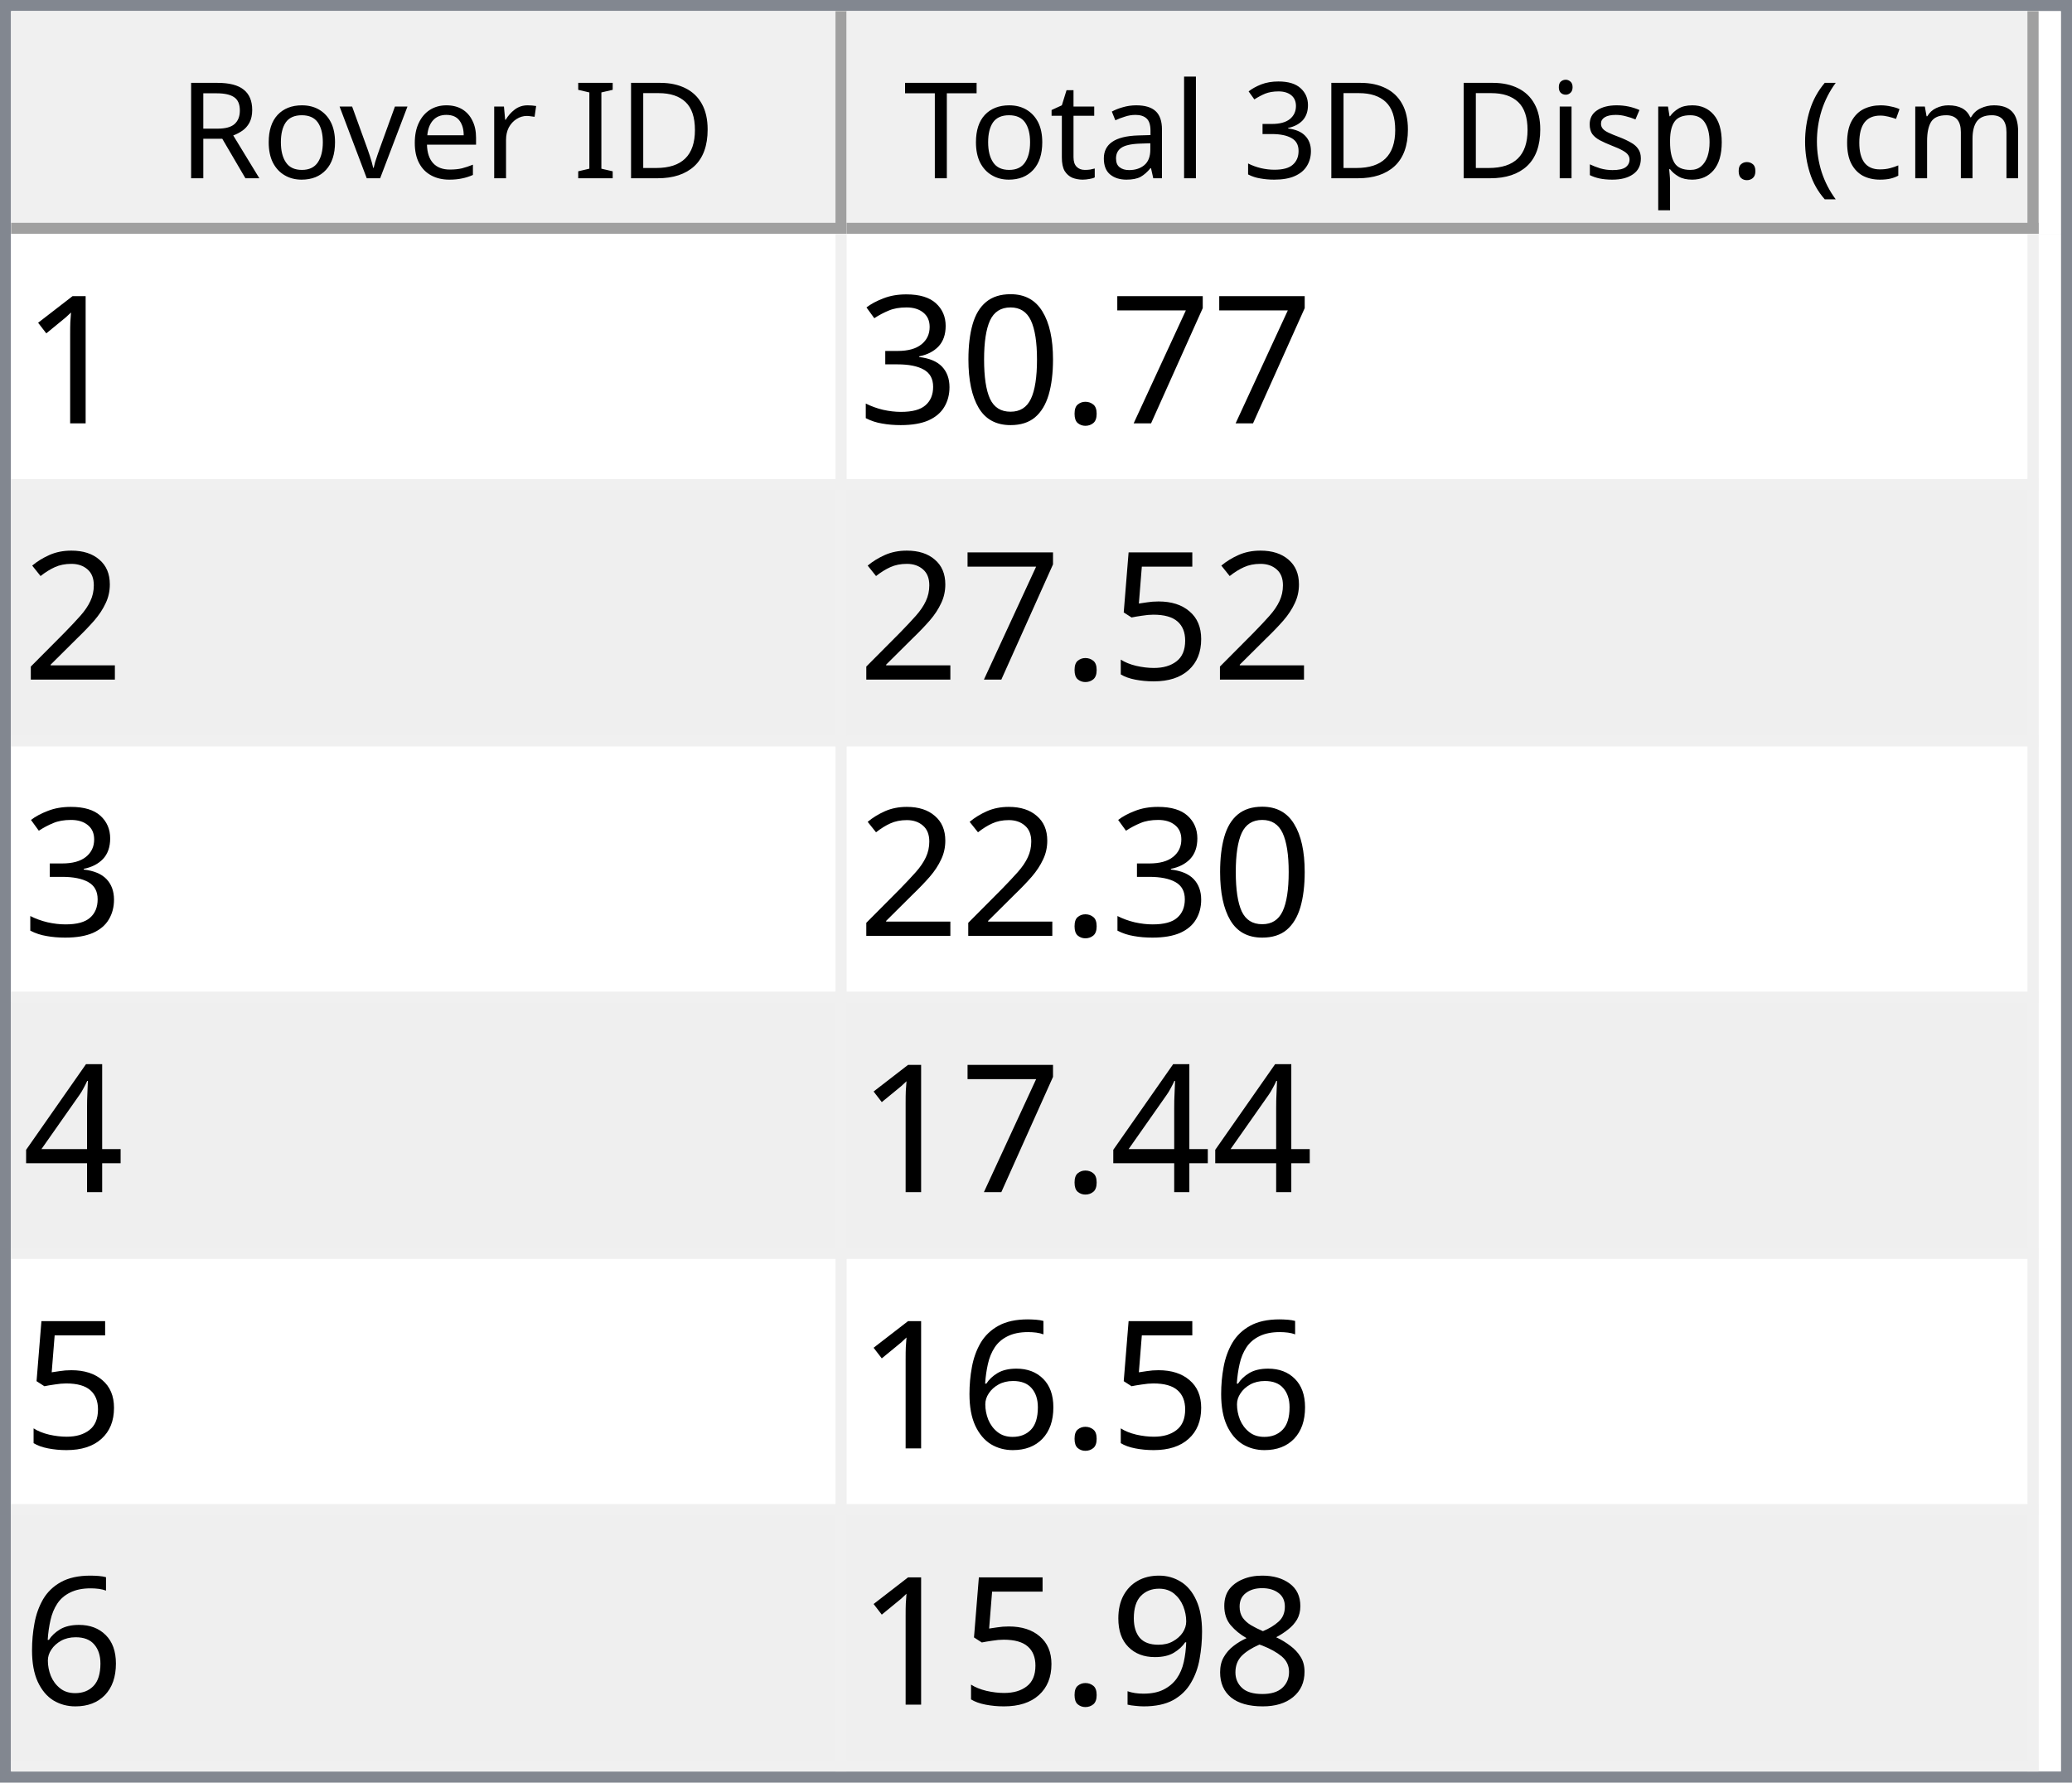
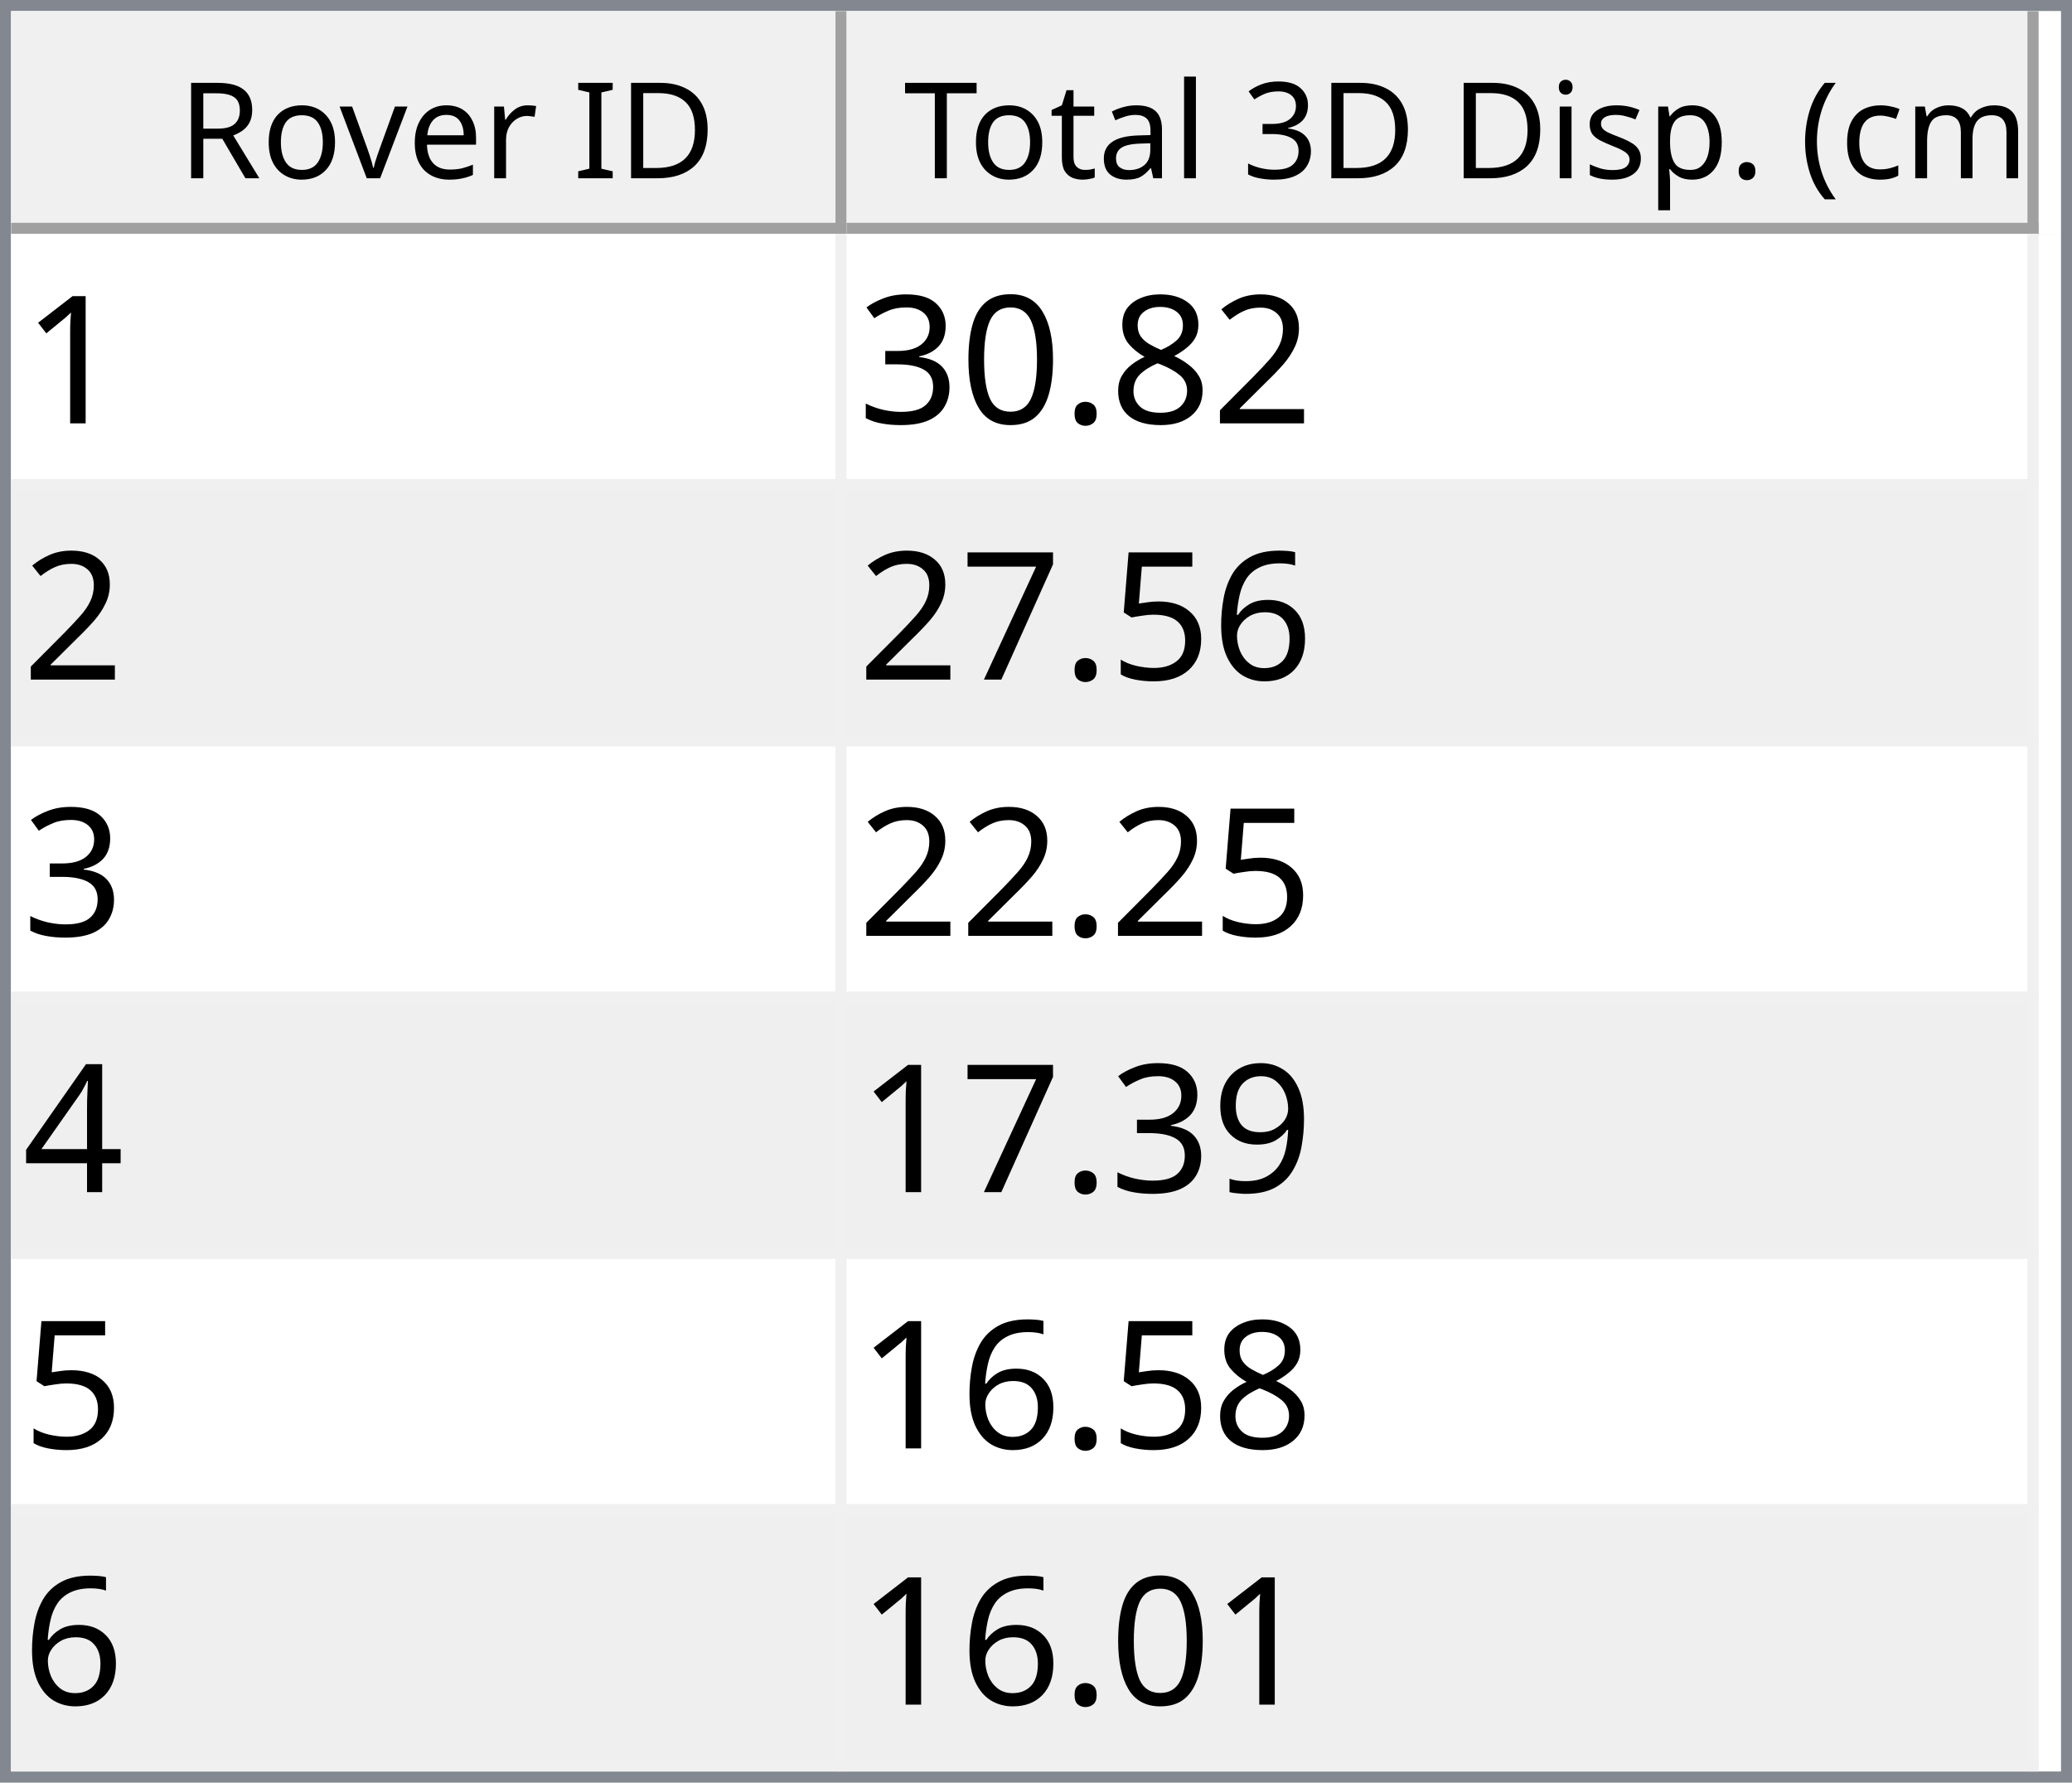
<svg xmlns="http://www.w3.org/2000/svg" style="fill-opacity:1; color-rendering:auto; color-interpolation:auto; text-rendering:auto; stroke:black; stroke-linecap:square; stroke-miterlimit:10; shape-rendering:auto; stroke-opacity:1; fill:black; stroke-dasharray:none; font-weight:normal; stroke-width:1; font-family:'Dialog'; font-style:normal; stroke-linejoin:miter; font-size:12px; stroke-dashoffset:0; image-rendering:auto;" width="186" height="160">
  <defs id="genericDefs" />
  <g>
    <defs id="defs1">
      <clipPath clipPathUnits="userSpaceOnUse" id="clipPath1">
        <path d="M0 0 L186 0 L186 160 L0 160 L0 0 Z" />
      </clipPath>
      <clipPath clipPathUnits="userSpaceOnUse" id="clipPath2">
        <path d="M0 0 L0 160 L186 160 L186 0 Z" />
      </clipPath>
      <clipPath clipPathUnits="userSpaceOnUse" id="clipPath3">
        <path d="M0 0 L0 20 L184 20 L184 0 Z" />
      </clipPath>
      <clipPath clipPathUnits="userSpaceOnUse" id="clipPath4">
        <path d="M0 0 L0 20 L75 20 L75 0 Z" />
      </clipPath>
      <clipPath clipPathUnits="userSpaceOnUse" id="clipPath5">
        <path d="M1 1 L1 19 L74 19 L74 1 Z" />
      </clipPath>
      <clipPath clipPathUnits="userSpaceOnUse" id="clipPath6">
        <path d="M0 0 L0 18 L73 18 L73 0 Z" />
      </clipPath>
      <clipPath clipPathUnits="userSpaceOnUse" id="clipPath7">
        <path d="M-0.5 -0.5 L-0.5 19.5 L74.5 19.5 L74.5 -0.5 Z" />
      </clipPath>
      <clipPath clipPathUnits="userSpaceOnUse" id="clipPath8">
        <path d="M0 0 L0 20 L107 20 L107 0 Z" />
      </clipPath>
      <clipPath clipPathUnits="userSpaceOnUse" id="clipPath9">
        <path d="M1 1 L1 19 L106 19 L106 1 Z" />
      </clipPath>
      <clipPath clipPathUnits="userSpaceOnUse" id="clipPath10">
        <path d="M0 0 L0 18 L105 18 L105 0 Z" />
      </clipPath>
      <clipPath clipPathUnits="userSpaceOnUse" id="clipPath11">
        <path d="M-0.5 -0.5 L-0.5 19.5 L106.5 19.5 L106.5 -0.5 Z" />
      </clipPath>
      <clipPath clipPathUnits="userSpaceOnUse" id="clipPath12">
        <path d="M0 0 L0 138 L184 138 L184 0 Z" />
      </clipPath>
      <clipPath clipPathUnits="userSpaceOnUse" id="clipPath13">
        <path d="M0 0 L0 138 L182 138 L182 0 Z" />
      </clipPath>
      <clipPath clipPathUnits="userSpaceOnUse" id="clipPath14">
        <path d="M-0.5 -0.5 L-0.5 137.5 L181.5 137.5 L181.5 -0.5 Z" />
      </clipPath>
      <clipPath clipPathUnits="userSpaceOnUse" id="clipPath15">
        <path d="M0 0 L0 22 L74 22 L74 0 Z" />
      </clipPath>
      <clipPath clipPathUnits="userSpaceOnUse" id="clipPath16">
        <path d="M0 0 L0 22 L106 22 L106 0 Z" />
      </clipPath>
      <font horiz-adv-x="64.551" id="font1">
        <font-face ascent="107.91" descent="25.098" units-per-em="100" style="font-style:normal; font-family:Segoe UI; font-weight:normal;" />
        <missing-glyph horiz-adv-x="64.551" d="M8.109 0 L8.109 68.266 L56.453 68.266 L56.453 0 L8.109 0 ZM15.328 7.234 L49.219 7.234 L49.219 61.031 L15.328 61.031 L15.328 7.234 Z" />
        <glyph unicode="D" horiz-adv-x="70.117" d="M9.188 0 L9.188 70.016 L28.516 70.016 Q65.531 70.016 65.531 35.891 Q65.531 19.672 55.25 9.836 Q44.969 0 27.734 0 L9.188 0 ZM17.391 62.594 L17.391 7.422 L27.828 7.422 Q41.609 7.422 49.273 14.797 Q56.938 22.172 56.938 35.688 Q56.938 62.594 28.328 62.594 L17.391 62.594 Z" />
        <glyph unicode="I" horiz-adv-x="26.611" d="M17.391 0 L9.188 0 L9.188 70.016 L17.391 70.016 L17.391 0 Z" />
        <glyph unicode=" " horiz-adv-x="27.393" d="" />
        <glyph unicode="r" horiz-adv-x="34.766" d="M34.188 41.891 Q32.078 43.5 28.125 43.5 Q23 43.5 19.555 38.672 Q16.109 33.844 16.109 25.484 L16.109 0 L8.109 0 L8.109 50 L16.109 50 L16.109 39.703 L16.312 39.703 Q18.016 44.969 21.531 47.922 Q25.047 50.875 29.391 50.875 Q32.516 50.875 34.188 50.203 L34.188 41.891 Z" />
        <glyph unicode="e" horiz-adv-x="52.295" d="M48.297 23 L12.984 23 Q13.188 14.656 17.484 10.109 Q21.781 5.562 29.297 5.562 Q37.75 5.562 44.828 11.141 L44.828 3.609 Q38.234 -1.172 27.391 -1.172 Q16.797 -1.172 10.742 5.641 Q4.688 12.453 4.688 24.812 Q4.688 36.469 11.305 43.82 Q17.922 51.172 27.734 51.172 Q37.547 51.172 42.922 44.828 Q48.297 38.484 48.297 27.203 L48.297 23 ZM40.094 29.781 Q40.047 36.719 36.75 40.578 Q33.453 44.438 27.594 44.438 Q21.922 44.438 17.969 40.383 Q14.016 36.328 13.094 29.781 L40.094 29.781 Z" />
        <glyph unicode="v" horiz-adv-x="47.9" d="M47.406 50 L27.484 0 L19.625 0 L0.688 50 L9.469 50 L22.172 13.672 Q23.578 9.672 23.922 6.688 L24.125 6.688 Q24.609 10.453 25.688 13.484 L38.969 50 L47.406 50 Z" />
        <glyph unicode="o" horiz-adv-x="58.594" d="M29 -1.172 Q17.922 -1.172 11.305 5.836 Q4.688 12.844 4.688 24.422 Q4.688 37.016 11.57 44.094 Q18.453 51.172 30.172 51.172 Q41.359 51.172 47.633 44.289 Q53.906 37.406 53.906 25.203 Q53.906 13.234 47.141 6.031 Q40.375 -1.172 29 -1.172 ZM29.594 44.438 Q21.875 44.438 17.383 39.188 Q12.891 33.938 12.891 24.703 Q12.891 15.828 17.43 10.695 Q21.969 5.562 29.594 5.562 Q37.359 5.562 41.531 10.594 Q45.703 15.625 45.703 24.906 Q45.703 34.281 41.531 39.359 Q37.359 44.438 29.594 44.438 Z" />
        <glyph unicode="R" horiz-adv-x="59.814" d="M59.375 0 L49.609 0 L37.891 19.625 Q36.281 22.359 34.766 24.289 Q33.25 26.219 31.664 27.438 Q30.078 28.656 28.25 29.219 Q26.422 29.781 24.125 29.781 L17.391 29.781 L17.391 0 L9.188 0 L9.188 70.016 L30.078 70.016 Q34.672 70.016 38.555 68.867 Q42.438 67.719 45.289 65.375 Q48.141 63.031 49.758 59.547 Q51.375 56.062 51.375 51.375 Q51.375 47.703 50.273 44.656 Q49.172 41.609 47.148 39.211 Q45.125 36.812 42.266 35.133 Q39.406 33.453 35.844 32.516 L35.844 32.328 Q37.594 31.547 38.891 30.547 Q40.188 29.547 41.359 28.18 Q42.531 26.812 43.68 25.078 Q44.828 23.344 46.234 21.047 L59.375 0 ZM17.391 62.594 L17.391 37.203 L28.516 37.203 Q31.594 37.203 34.203 38.133 Q36.812 39.062 38.719 40.797 Q40.625 42.531 41.703 45.047 Q42.781 47.562 42.781 50.688 Q42.781 56.297 39.141 59.445 Q35.5 62.594 28.609 62.594 L17.391 62.594 Z" />
        <glyph unicode=")" horiz-adv-x="30.176" d="M8.297 -15.922 L1.172 -15.922 Q16.406 2.344 16.406 26.812 Q16.406 51.469 1.078 70.016 L8.297 70.016 Q23.531 52.156 23.531 26.703 Q23.531 1.375 8.297 -15.922 Z" />
        <glyph unicode="m" horiz-adv-x="86.133" d="M79.109 0 L71.094 0 L71.094 28.719 Q71.094 37.016 68.531 40.727 Q65.969 44.438 59.906 44.438 Q54.781 44.438 51.195 39.75 Q47.609 35.062 47.609 28.516 L47.609 0 L39.594 0 L39.594 29.688 Q39.594 44.438 28.219 44.438 Q22.953 44.438 19.531 40.016 Q16.109 35.594 16.109 28.516 L16.109 0 L8.109 0 L8.109 50 L16.109 50 L16.109 42.094 L16.312 42.094 Q21.625 51.172 31.844 51.172 Q36.969 51.172 40.773 48.312 Q44.578 45.453 46 40.828 Q51.562 51.172 62.594 51.172 Q79.109 51.172 79.109 30.812 L79.109 0 Z" />
        <glyph unicode="c" horiz-adv-x="46.191" d="M42.188 2.297 Q36.422 -1.172 28.516 -1.172 Q17.828 -1.172 11.258 5.789 Q4.688 12.75 4.688 23.828 Q4.688 36.188 11.766 43.68 Q18.844 51.172 30.672 51.172 Q37.25 51.172 42.281 48.734 L42.281 40.531 Q36.719 44.438 30.375 44.438 Q22.703 44.438 17.797 38.945 Q12.891 33.453 12.891 24.516 Q12.891 15.719 17.508 10.641 Q22.125 5.562 29.891 5.562 Q36.422 5.562 42.188 9.906 L42.188 2.297 Z" />
        <glyph unicode="(" horiz-adv-x="30.176" d="M29.109 -15.922 L21.969 -15.922 Q6.844 1.375 6.844 26.703 Q6.844 52.156 21.969 70.016 L29.203 70.016 Q13.875 51.469 13.875 26.812 Q13.875 2.344 29.109 -15.922 Z" />
        <glyph unicode="." horiz-adv-x="21.68" d="M10.891 -1.078 Q8.641 -1.078 7.055 0.539 Q5.469 2.156 5.469 4.391 Q5.469 6.641 7.055 8.273 Q8.641 9.906 10.891 9.906 Q13.188 9.906 14.797 8.273 Q16.406 6.641 16.406 4.391 Q16.406 2.156 14.797 0.539 Q13.188 -1.078 10.891 -1.078 Z" />
        <glyph unicode="p" horiz-adv-x="58.789" d="M16.312 7.234 L16.109 7.234 L16.109 -23 L8.109 -23 L8.109 50 L16.109 50 L16.109 41.219 L16.312 41.219 Q22.219 51.172 33.594 51.172 Q43.266 51.172 48.688 44.461 Q54.109 37.75 54.109 26.469 Q54.109 13.922 48 6.375 Q41.891 -1.172 31.297 -1.172 Q21.578 -1.172 16.312 7.234 ZM16.109 27.391 L16.109 20.406 Q16.109 14.203 20.141 9.883 Q24.172 5.562 30.375 5.562 Q37.641 5.562 41.773 11.133 Q45.906 16.703 45.906 26.609 Q45.906 34.969 42.047 39.703 Q38.188 44.438 31.594 44.438 Q24.609 44.438 20.359 39.578 Q16.109 34.719 16.109 27.391 Z" />
        <glyph unicode="s" horiz-adv-x="42.432" d="M5.078 1.812 L5.078 10.406 Q11.625 5.562 19.484 5.562 Q30.031 5.562 30.031 12.594 Q30.031 14.594 29.125 15.992 Q28.219 17.391 26.68 18.461 Q25.141 19.531 23.07 20.383 Q21 21.234 18.609 22.172 Q15.281 23.484 12.766 24.828 Q10.25 26.172 8.57 27.859 Q6.891 29.547 6.031 31.695 Q5.172 33.844 5.172 36.719 Q5.172 40.234 6.789 42.945 Q8.406 45.656 11.086 47.484 Q13.766 49.312 17.211 50.242 Q20.656 51.172 24.312 51.172 Q30.812 51.172 35.938 48.922 L35.938 40.828 Q30.422 44.438 23.25 44.438 Q21 44.438 19.195 43.922 Q17.391 43.406 16.094 42.477 Q14.797 41.547 14.086 40.258 Q13.375 38.969 13.375 37.406 Q13.375 35.453 14.086 34.133 Q14.797 32.812 16.164 31.789 Q17.531 30.766 19.484 29.938 Q21.438 29.109 23.922 28.125 Q27.25 26.859 29.883 25.516 Q32.516 24.172 34.375 22.484 Q36.234 20.797 37.234 18.602 Q38.234 16.406 38.234 13.375 Q38.234 9.672 36.602 6.938 Q34.969 4.203 32.234 2.398 Q29.5 0.594 25.93 -0.289 Q22.359 -1.172 18.453 -1.172 Q10.75 -1.172 5.078 1.812 Z" />
        <glyph unicode="i" horiz-adv-x="24.219" d="M12.203 62.703 Q10.062 62.703 8.547 64.164 Q7.031 65.625 7.031 67.875 Q7.031 70.125 8.547 71.609 Q10.062 73.094 12.203 73.094 Q14.406 73.094 15.945 71.609 Q17.484 70.125 17.484 67.875 Q17.484 65.719 15.945 64.211 Q14.406 62.703 12.203 62.703 ZM16.109 0 L8.109 0 L8.109 50 L16.109 50 L16.109 0 Z" />
        <glyph unicode="3" horiz-adv-x="53.906" d="M46.531 19.828 Q46.531 15.094 44.75 11.211 Q42.969 7.328 39.719 4.57 Q36.469 1.812 31.93 0.297 Q27.391 -1.219 21.922 -1.219 Q11.922 -1.219 6 2.594 L6 11.188 Q13.094 5.609 22.219 5.609 Q25.875 5.609 28.828 6.539 Q31.781 7.469 33.906 9.227 Q36.031 10.984 37.18 13.477 Q38.328 15.969 38.328 19.094 Q38.328 32.812 18.797 32.812 L12.984 32.812 L12.984 39.594 L18.5 39.594 Q35.797 39.594 35.797 52.484 Q35.797 64.406 22.609 64.406 Q15.188 64.406 8.688 59.422 L8.688 67.188 Q15.375 71.188 24.609 71.188 Q29 71.188 32.57 69.969 Q36.141 68.75 38.68 66.555 Q41.219 64.359 42.609 61.281 Q44 58.203 44 54.5 Q44 40.672 30.031 36.719 L30.031 36.531 Q33.594 36.141 36.625 34.797 Q39.656 33.453 41.852 31.305 Q44.047 29.156 45.289 26.25 Q46.531 23.344 46.531 19.828 Z" />
        <glyph unicode="l" horiz-adv-x="24.219" d="M16.109 0 L8.109 0 L8.109 74.031 L16.109 74.031 L16.109 0 Z" />
        <glyph unicode="a" horiz-adv-x="50.879" d="M43.891 0 L35.891 0 L35.891 7.812 L35.688 7.812 Q30.469 -1.172 20.312 -1.172 Q12.844 -1.172 8.617 2.781 Q4.391 6.734 4.391 13.281 Q4.391 27.297 20.906 29.594 L35.891 31.688 Q35.891 44.438 25.594 44.438 Q16.547 44.438 9.281 38.281 L9.281 46.484 Q16.656 51.172 26.266 51.172 Q43.891 51.172 43.891 32.516 L43.891 0 ZM35.891 25.297 L23.828 23.641 Q18.266 22.859 15.43 20.875 Q12.594 18.891 12.594 13.875 Q12.594 10.203 15.211 7.883 Q17.828 5.562 22.172 5.562 Q28.125 5.562 32.008 9.742 Q35.891 13.922 35.891 20.312 L35.891 25.297 Z" />
        <glyph unicode="t" horiz-adv-x="33.887" d="M31.297 0.484 Q28.469 -1.078 23.828 -1.078 Q10.688 -1.078 10.688 13.578 L10.688 43.172 L2.094 43.172 L2.094 50 L10.688 50 L10.688 62.203 L18.703 64.797 L18.703 50 L31.297 50 L31.297 43.172 L18.703 43.172 L18.703 14.984 Q18.703 9.969 20.414 7.82 Q22.125 5.672 26.078 5.672 Q29.109 5.672 31.297 7.328 L31.297 0.484 Z" />
        <glyph unicode="T" horiz-adv-x="52.393" d="M50.594 62.594 L30.375 62.594 L30.375 0 L22.172 0 L22.172 62.594 L2 62.594 L2 70.016 L50.594 70.016 L50.594 62.594 Z" />
      </font>
      <font horiz-adv-x="75.0" id="font2">
        <font-face ascent="100.537" descent="21.973" units-per-em="100" style="font-style:normal; font-family:sans-serif; font-weight:normal;" />
        <missing-glyph horiz-adv-x="75.0" d="M12.5 0 L12.5 62.5 L62.5 62.5 L62.5 0 L12.5 0 ZM14.062 1.562 L60.938 1.562 L60.938 60.938 L14.062 60.938 L14.062 1.562 Z" />
        <glyph unicode="1" horiz-adv-x="55.615" d="M37.25 0 L28.469 0 L28.469 56 Q25.297 52.984 20.141 49.953 Q14.984 46.922 10.891 45.406 L10.891 53.906 Q18.266 57.375 23.781 62.305 Q29.297 67.234 31.594 71.875 L37.25 71.875 L37.25 0 Z" />
-         <glyph unicode="7" horiz-adv-x="55.615" d="M4.734 62.203 L4.734 70.656 L51.078 70.656 L51.078 63.812 Q44.234 56.547 37.523 44.484 Q30.812 32.422 27.156 19.672 Q24.516 10.688 23.781 0 L14.75 0 Q14.891 8.453 18.062 20.414 Q21.234 32.375 27.172 43.484 Q33.109 54.594 39.797 62.203 L4.734 62.203 Z" />
+         <glyph unicode="2" horiz-adv-x="55.615" d="M50.344 8.453 L50.344 0 L3.031 0 Q2.938 3.172 4.047 6.109 Q5.859 10.938 9.836 15.625 Q13.812 20.312 21.344 26.469 Q33.016 36.031 37.117 41.625 Q41.219 47.219 41.219 52.203 Q41.219 57.422 37.477 61.008 Q33.734 64.594 27.734 64.594 Q21.391 64.594 17.578 60.789 Q13.766 56.984 13.719 50.25 L4.688 51.172 Q5.609 61.281 11.664 66.578 Q17.719 71.875 27.938 71.875 Q38.234 71.875 44.242 66.164 Q50.25 60.453 50.25 52 Q50.25 47.703 48.492 43.555 Q46.734 39.406 42.656 34.812 Q38.578 30.219 29.109 22.219 Q21.188 15.578 18.945 13.211 Q16.703 10.844 15.234 8.453 L50.344 8.453 Z" />
+         <glyph unicode="8" horiz-adv-x="55.615" d="M17.672 38.812 Q12.203 40.828 9.57 44.539 Q6.938 48.25 6.938 53.422 Q6.938 61.234 12.555 66.555 Q18.172 71.875 27.484 71.875 Q36.859 71.875 42.578 66.43 Q48.297 60.984 48.297 53.172 Q48.297 48.188 45.68 44.508 Q43.062 40.828 37.75 38.812 Q44.344 36.672 47.781 31.883 Q51.219 27.094 51.219 20.453 Q51.219 11.281 44.727 5.031 Q38.234 -1.219 27.641 -1.219 Q17.047 -1.219 10.547 5.055 Q4.047 11.328 4.047 20.703 Q4.047 27.688 7.594 32.398 Q11.141 37.109 17.672 38.812 ZM15.922 53.719 Q15.922 48.641 19.195 45.414 Q22.469 42.188 27.688 42.188 Q32.766 42.188 36.016 45.383 Q39.266 48.578 39.266 53.219 Q39.266 58.062 35.914 61.359 Q32.562 64.656 27.594 64.656 Q22.562 64.656 19.242 61.43 Q15.922 58.203 15.922 53.719 ZM13.094 20.656 Q13.094 16.891 14.875 13.375 Q16.656 9.859 20.172 7.93 Q23.688 6 27.734 6 Q34.031 6 38.133 10.055 Q42.234 14.109 42.234 20.359 Q42.234 26.703 38.016 30.859 Q33.797 35.016 27.438 35.016 Q21.234 35.016 17.164 30.914 Q13.094 26.812 13.094 20.656 Z" />
        <glyph unicode="." horiz-adv-x="27.783" d="M9.078 0 L9.078 10.016 L19.094 10.016 L19.094 0 L9.078 0 Z" />
        <glyph unicode="0" horiz-adv-x="55.615" d="M4.156 35.297 Q4.156 48 6.766 55.742 Q9.375 63.484 14.523 67.68 Q19.672 71.875 27.484 71.875 Q33.25 71.875 37.594 69.555 Q41.938 67.234 44.773 62.867 Q47.609 58.5 49.219 52.227 Q50.828 45.953 50.828 35.297 Q50.828 22.703 48.242 14.969 Q45.656 7.234 40.508 3.008 Q35.359 -1.219 27.484 -1.219 Q17.141 -1.219 11.234 6.203 Q4.156 15.141 4.156 35.297 ZM13.188 35.297 Q13.188 17.672 17.312 11.836 Q21.438 6 27.484 6 Q33.547 6 37.672 11.859 Q41.797 17.719 41.797 35.297 Q41.797 52.984 37.672 58.789 Q33.547 64.594 27.391 64.594 Q21.344 64.594 17.719 59.469 Q13.188 52.938 13.188 35.297 Z" />
        <glyph unicode="3" horiz-adv-x="55.615" d="M4.203 18.891 L12.984 20.062 Q14.5 12.594 18.141 9.297 Q21.781 6 27 6 Q33.203 6 37.477 10.297 Q41.75 14.594 41.75 20.953 Q41.75 27 37.797 30.93 Q33.844 34.859 27.734 34.859 Q25.25 34.859 21.531 33.891 L22.516 41.609 Q23.391 41.5 23.922 41.5 Q29.547 41.5 34.039 44.43 Q38.531 47.359 38.531 53.469 Q38.531 58.297 35.258 61.477 Q31.984 64.656 26.812 64.656 Q21.688 64.656 18.266 61.43 Q14.844 58.203 13.875 51.766 L5.078 53.328 Q6.688 62.156 12.398 67.016 Q18.109 71.875 26.609 71.875 Q32.469 71.875 37.398 69.359 Q42.328 66.844 44.945 62.5 Q47.562 58.156 47.562 53.266 Q47.562 48.641 45.07 44.828 Q42.578 41.016 37.703 38.766 Q44.047 37.312 47.562 32.695 Q51.078 28.078 51.078 21.141 Q51.078 11.766 44.242 5.25 Q37.406 -1.266 26.953 -1.266 Q17.531 -1.266 11.305 4.352 Q5.078 9.969 4.203 18.891 Z" />
-         <glyph unicode="2" horiz-adv-x="55.615" d="M50.344 8.453 L50.344 0 L3.031 0 Q2.938 3.172 4.047 6.109 Q5.859 10.938 9.836 15.625 Q13.812 20.312 21.344 26.469 Q33.016 36.031 37.117 41.625 Q41.219 47.219 41.219 52.203 Q41.219 57.422 37.477 61.008 Q33.734 64.594 27.734 64.594 Q21.391 64.594 17.578 60.789 Q13.766 56.984 13.719 50.25 L4.688 51.172 Q5.609 61.281 11.664 66.578 Q17.719 71.875 27.938 71.875 Q38.234 71.875 44.242 66.164 Q50.25 60.453 50.25 52 Q50.25 47.703 48.492 43.555 Q46.734 39.406 42.656 34.812 Q38.578 30.219 29.109 22.219 Q21.188 15.578 18.945 13.211 Q16.703 10.844 15.234 8.453 L50.344 8.453 Z" />
+         <glyph unicode="6" horiz-adv-x="55.615" d="M49.75 54.047 L41.016 53.375 Q39.844 58.547 37.703 60.891 Q34.125 64.656 28.906 64.656 Q24.703 64.656 21.531 62.312 Q17.391 59.281 14.992 53.469 Q12.594 47.656 12.5 36.922 Q15.672 41.75 20.266 44.094 Q24.859 46.438 29.891 46.438 Q38.672 46.438 44.852 39.969 Q51.031 33.5 51.031 23.25 Q51.031 16.5 48.125 10.719 Q45.219 4.938 40.141 1.859 Q35.062 -1.219 28.609 -1.219 Q17.625 -1.219 10.695 6.859 Q3.766 14.938 3.766 33.5 Q3.766 54.25 11.422 63.672 Q18.109 71.875 29.438 71.875 Q37.891 71.875 43.289 67.141 Q48.688 62.406 49.75 54.047 ZM13.875 23.188 Q13.875 18.656 15.797 14.508 Q17.719 10.359 21.188 8.18 Q24.656 6 28.469 6 Q34.031 6 38.039 10.492 Q42.047 14.984 42.047 22.703 Q42.047 30.125 38.086 34.398 Q34.125 38.672 28.125 38.672 Q22.172 38.672 18.023 34.398 Q13.875 30.125 13.875 23.188 Z" />
        <glyph unicode="5" horiz-adv-x="55.615" d="M4.156 18.75 L13.375 19.531 Q14.406 12.797 18.141 9.398 Q21.875 6 27.156 6 Q33.5 6 37.891 10.789 Q42.281 15.578 42.281 23.484 Q42.281 31 38.062 35.352 Q33.844 39.703 27 39.703 Q22.75 39.703 19.336 37.773 Q15.922 35.844 13.969 32.766 L5.719 33.844 L12.641 70.609 L48.25 70.609 L48.25 62.203 L19.672 62.203 L15.828 42.969 Q22.266 47.469 29.344 47.469 Q38.719 47.469 45.164 40.969 Q51.609 34.469 51.609 24.266 Q51.609 14.547 45.953 7.469 Q39.062 -1.219 27.156 -1.219 Q17.391 -1.219 11.211 4.25 Q5.031 9.719 4.156 18.75 Z" />
+         <glyph unicode="7" horiz-adv-x="55.615" d="M4.734 62.203 L4.734 70.656 L51.078 70.656 L51.078 63.812 Q44.234 56.547 37.523 44.484 Q30.812 32.422 27.156 19.672 Q24.516 10.688 23.781 0 L14.75 0 Q14.891 8.453 18.062 20.414 Q21.234 32.375 27.172 43.484 Q33.109 54.594 39.797 62.203 L4.734 62.203 Z" />
        <glyph unicode="4" horiz-adv-x="55.615" d="M32.328 0 L32.328 17.141 L1.266 17.141 L1.266 25.203 L33.938 71.578 L41.109 71.578 L41.109 25.203 L50.781 25.203 L50.781 17.141 L41.109 17.141 L41.109 0 L32.328 0 ZM32.328 25.203 L32.328 57.469 L9.906 25.203 L32.328 25.203 Z" />
-         <glyph unicode="6" horiz-adv-x="55.615" d="M49.75 54.047 L41.016 53.375 Q39.844 58.547 37.703 60.891 Q34.125 64.656 28.906 64.656 Q24.703 64.656 21.531 62.312 Q17.391 59.281 14.992 53.469 Q12.594 47.656 12.5 36.922 Q15.672 41.75 20.266 44.094 Q24.859 46.438 29.891 46.438 Q38.672 46.438 44.852 39.969 Q51.031 33.5 51.031 23.25 Q51.031 16.5 48.125 10.719 Q45.219 4.938 40.141 1.859 Q35.062 -1.219 28.609 -1.219 Q17.625 -1.219 10.695 6.859 Q3.766 14.938 3.766 33.5 Q3.766 54.25 11.422 63.672 Q18.109 71.875 29.438 71.875 Q37.891 71.875 43.289 67.141 Q48.688 62.406 49.75 54.047 ZM13.875 23.188 Q13.875 18.656 15.797 14.508 Q17.719 10.359 21.188 8.18 Q24.656 6 28.469 6 Q34.031 6 38.039 10.492 Q42.047 14.984 42.047 22.703 Q42.047 30.125 38.086 34.398 Q34.125 38.672 28.125 38.672 Q22.172 38.672 18.023 34.398 Q13.875 30.125 13.875 23.188 Z" />
-         <glyph unicode="8" horiz-adv-x="55.615" d="M17.672 38.812 Q12.203 40.828 9.57 44.539 Q6.938 48.25 6.938 53.422 Q6.938 61.234 12.555 66.555 Q18.172 71.875 27.484 71.875 Q36.859 71.875 42.578 66.43 Q48.297 60.984 48.297 53.172 Q48.297 48.188 45.68 44.508 Q43.062 40.828 37.75 38.812 Q44.344 36.672 47.781 31.883 Q51.219 27.094 51.219 20.453 Q51.219 11.281 44.727 5.031 Q38.234 -1.219 27.641 -1.219 Q17.047 -1.219 10.547 5.055 Q4.047 11.328 4.047 20.703 Q4.047 27.688 7.594 32.398 Q11.141 37.109 17.672 38.812 ZM15.922 53.719 Q15.922 48.641 19.195 45.414 Q22.469 42.188 27.688 42.188 Q32.766 42.188 36.016 45.383 Q39.266 48.578 39.266 53.219 Q39.266 58.062 35.914 61.359 Q32.562 64.656 27.594 64.656 Q22.562 64.656 19.242 61.43 Q15.922 58.203 15.922 53.719 ZM13.094 20.656 Q13.094 16.891 14.875 13.375 Q16.656 9.859 20.172 7.93 Q23.688 6 27.734 6 Q34.031 6 38.133 10.055 Q42.234 14.109 42.234 20.359 Q42.234 26.703 38.016 30.859 Q33.797 35.016 27.438 35.016 Q21.234 35.016 17.164 30.914 Q13.094 26.812 13.094 20.656 Z" />
        <glyph unicode="9" horiz-adv-x="55.615" d="M5.469 16.547 L13.922 17.328 Q14.984 11.375 18.016 8.688 Q21.047 6 25.781 6 Q29.828 6 32.883 7.859 Q35.938 9.719 37.891 12.82 Q39.844 15.922 41.164 21.195 Q42.484 26.469 42.484 31.938 Q42.484 32.516 42.438 33.688 Q39.797 29.5 35.234 26.883 Q30.672 24.266 25.344 24.266 Q16.453 24.266 10.305 30.711 Q4.156 37.156 4.156 47.703 Q4.156 58.594 10.578 65.234 Q17 71.875 26.656 71.875 Q33.641 71.875 39.43 68.117 Q45.219 64.359 48.219 57.398 Q51.219 50.438 51.219 37.25 Q51.219 23.531 48.242 15.406 Q45.266 7.281 39.383 3.031 Q33.5 -1.219 25.594 -1.219 Q17.188 -1.219 11.867 3.445 Q6.547 8.109 5.469 16.547 ZM41.453 48.141 Q41.453 55.719 37.43 60.156 Q33.406 64.594 27.734 64.594 Q21.875 64.594 17.531 59.812 Q13.188 55.031 13.188 47.406 Q13.188 40.578 17.312 36.305 Q21.438 32.031 27.484 32.031 Q33.594 32.031 37.523 36.305 Q41.453 40.578 41.453 48.141 Z" />
      </font>
    </defs>
    <g style="fill:white; stroke:white;">
      <rect x="0" y="0" width="186" style="clip-path:url(#clipPath1); stroke:none;" height="160" />
    </g>
    <g style="fill:white; text-rendering:optimizeSpeed; color-rendering:optimizeSpeed; image-rendering:optimizeSpeed; shape-rendering:crispEdges; stroke:white; color-interpolation:sRGB;">
      <rect x="0" width="186" height="160" y="0" style="stroke:none;" />
      <path style="stroke:none;" d="M0 160 L186 160 L186 0 L0 0 Z" />
    </g>
    <g style="fill:rgb(240,240,240); font-family:'Segoe UI'; stroke:rgb(240,240,240);">
      <rect x="0" y="0" width="186" style="clip-path:url(#clipPath2); stroke:none;" height="160" />
    </g>
    <g style="fill:rgb(130,135,144); font-family:'Segoe UI'; stroke:rgb(130,135,144);">
      <path d="M0 0 L186 0 L186 160 L0 160 L0 0 ZM1 1 L185 1 L185 159 L1 159 L1 1 Z" style="fill-rule:evenodd; clip-path:url(#clipPath2); stroke:none;" />
    </g>
    <g style="fill:white; font-family:'Segoe UI'; stroke:white;" transform="translate(1,1)">
      <rect x="0" y="0" width="184" style="clip-path:url(#clipPath3); stroke:none;" height="20" />
    </g>
    <g style="fill:rgb(240,240,240); font-family:'Segoe UI'; stroke:rgb(240,240,240);" transform="translate(1,1)">
      <rect x="0" y="0" width="75" style="clip-path:url(#clipPath4); stroke:none;" height="20" />
    </g>
    <g style="font-family:'Segoe UI';" transform="translate(2,2)">
      <text x="14" xml:space="preserve" y="14" style="clip-path:url(#clipPath6); stroke:none;">Rover ID</text>
    </g>
    <g style="fill:rgb(160,160,160); font-family:'Segoe UI'; stroke:rgb(160,160,160); stroke-linejoin:bevel;" transform="translate(1.5,1.5)">
      <line x1="74" x2="74" y1="0" style="fill:none; clip-path:url(#clipPath7);" y2="19" />
    </g>
    <g style="fill:rgb(160,160,160); font-family:'Segoe UI'; stroke:rgb(160,160,160); stroke-linejoin:bevel;" transform="matrix(1,0,0,1,1,1) translate(0.5,0.5)">
      <line x1="0" x2="74" y1="19" style="fill:none; clip-path:url(#clipPath7);" y2="19" />
    </g>
    <g style="fill:rgb(240,240,240); font-family:'Segoe UI'; stroke:rgb(240,240,240);" transform="translate(76,1)">
      <rect x="0" y="0" width="107" style="clip-path:url(#clipPath8); stroke:none;" height="20" />
    </g>
    <g style="font-family:'Segoe UI';" transform="translate(77,2)">
      <text x="1" xml:space="preserve" y="14" style="clip-path:url(#clipPath10); stroke:none;"> Total 3D Disp. (cm)</text>
    </g>
    <g style="fill:rgb(160,160,160); font-family:'Segoe UI'; stroke:rgb(160,160,160); stroke-linejoin:bevel;" transform="translate(76.5,1.5)">
      <line x1="106" x2="106" y1="0" style="fill:none; clip-path:url(#clipPath11);" y2="19" />
    </g>
    <g style="fill:rgb(160,160,160); font-family:'Segoe UI'; stroke:rgb(160,160,160); stroke-linejoin:bevel;" transform="matrix(1,0,0,1,76,1) translate(0.5,0.5)">
      <line x1="0" x2="106" y1="19" style="fill:none; clip-path:url(#clipPath11);" y2="19" />
    </g>
    <g style="fill:white; font-family:'Segoe UI'; stroke:white;" transform="translate(1,21)">
      <rect x="0" y="0" width="184" style="clip-path:url(#clipPath12); stroke:none;" height="138" />
    </g>
    <g style="fill:rgb(240,240,240); font-size:16px; font-family:sans-serif; stroke:rgb(240,240,240);" transform="translate(1,21)">
      <rect x="0" y="0" width="182" style="clip-path:url(#clipPath13); stroke:none;" height="138" />
      <line transform="translate(0.5,0.5)" x1="0" x2="181" y1="22" style="clip-path:url(#clipPath14); fill:none; stroke-linejoin:bevel;" y2="22" />
    </g>
    <g transform="matrix(1,0,0,1,1,21) translate(0.5,0.5)" style="fill:rgb(240,240,240); font-size:16px; font-family:sans-serif; stroke:rgb(240,240,240); stroke-linejoin:bevel;">
      <line x1="0" x2="181" y1="45" style="fill:none; clip-path:url(#clipPath14);" y2="45" />
    </g>
    <g transform="matrix(1,0,0,1,1,21) translate(0.5,0.5)" style="fill:rgb(240,240,240); font-size:16px; font-family:sans-serif; stroke:rgb(240,240,240); stroke-linejoin:bevel;">
      <line x1="0" x2="181" y1="68" style="fill:none; clip-path:url(#clipPath14);" y2="68" />
    </g>
    <g transform="matrix(1,0,0,1,1,21) translate(0.5,0.5)" style="fill:rgb(240,240,240); font-size:16px; font-family:sans-serif; stroke:rgb(240,240,240); stroke-linejoin:bevel;">
      <line x1="0" x2="181" y1="91" style="fill:none; clip-path:url(#clipPath14);" y2="91" />
    </g>
    <g transform="matrix(1,0,0,1,1,21) translate(0.5,0.5)" style="fill:rgb(240,240,240); font-size:16px; font-family:sans-serif; stroke:rgb(240,240,240); stroke-linejoin:bevel;">
      <line x1="0" x2="181" y1="114" style="fill:none; clip-path:url(#clipPath14);" y2="114" />
    </g>
    <g transform="matrix(1,0,0,1,1,21) translate(0.5,0.5)" style="fill:rgb(240,240,240); font-size:16px; font-family:sans-serif; stroke:rgb(240,240,240); stroke-linejoin:bevel;">
      <line x1="0" x2="181" y1="137" style="fill:none; clip-path:url(#clipPath14);" y2="137" />
    </g>
    <g transform="matrix(1,0,0,1,1,21) translate(0.5,0.5)" style="fill:rgb(240,240,240); font-size:16px; font-family:sans-serif; stroke:rgb(240,240,240); stroke-linejoin:bevel;">
      <line x1="74" x2="74" y1="0" style="fill:none; clip-path:url(#clipPath14);" y2="137" />
    </g>
    <g transform="matrix(1,0,0,1,1,21) translate(0.5,0.5)" style="fill:rgb(240,240,240); font-size:16px; font-family:sans-serif; stroke:rgb(240,240,240); stroke-linejoin:bevel;">
      <line x1="181" x2="181" y1="0" style="fill:none; clip-path:url(#clipPath14);" y2="137" />
    </g>
    <g style="fill:white; font-size:16px; font-family:sans-serif; stroke:white;" transform="matrix(1,0,0,1,1,21)">
      <rect x="0" y="0" width="74" style="clip-path:url(#clipPath15); stroke:none;" height="22" />
      <text x="1" y="17" style="fill:black; clip-path:url(#clipPath15); stroke:none;" xml:space="preserve">1</text>
    </g>
    <g style="fill:white; font-size:16px; font-family:sans-serif; stroke:white;" transform="matrix(1,0,0,1,1,21) translate(75,0)">
      <rect x="0" y="0" width="106" style="clip-path:url(#clipPath16); stroke:none;" height="22" />
-       <text x="1" y="17" style="fill:black; clip-path:url(#clipPath16); stroke:none;" xml:space="preserve">30.77</text>
+       <text x="1" y="17" style="fill:black; clip-path:url(#clipPath16); stroke:none;" xml:space="preserve">30.82</text>
    </g>
    <g style="fill:rgb(239,239,239); font-size:16px; font-family:sans-serif; stroke:rgb(239,239,239);" transform="matrix(1,0,0,1,1,21) translate(0,23)">
      <rect x="0" y="0" width="74" style="clip-path:url(#clipPath15); stroke:none;" height="22" />
      <text x="1" y="17" style="fill:black; clip-path:url(#clipPath15); stroke:none;" xml:space="preserve">2</text>
    </g>
    <g style="fill:rgb(239,239,239); font-size:16px; font-family:sans-serif; stroke:rgb(239,239,239);" transform="matrix(1,0,0,1,1,21) translate(75,23)">
      <rect x="0" y="0" width="106" style="clip-path:url(#clipPath16); stroke:none;" height="22" />
-       <text x="1" y="17" style="fill:black; clip-path:url(#clipPath16); stroke:none;" xml:space="preserve">27.52</text>
+       <text x="1" y="17" style="fill:black; clip-path:url(#clipPath16); stroke:none;" xml:space="preserve">27.56</text>
    </g>
    <g style="fill:white; font-size:16px; font-family:sans-serif; stroke:white;" transform="matrix(1,0,0,1,1,21) translate(0,46)">
      <rect x="0" y="0" width="74" style="clip-path:url(#clipPath15); stroke:none;" height="22" />
      <text x="1" y="17" style="fill:black; clip-path:url(#clipPath15); stroke:none;" xml:space="preserve">3</text>
    </g>
    <g style="fill:white; font-size:16px; font-family:sans-serif; stroke:white;" transform="matrix(1,0,0,1,1,21) translate(75,46)">
      <rect x="0" y="0" width="106" style="clip-path:url(#clipPath16); stroke:none;" height="22" />
-       <text x="1" y="17" style="fill:black; clip-path:url(#clipPath16); stroke:none;" xml:space="preserve">22.30</text>
+       <text x="1" y="17" style="fill:black; clip-path:url(#clipPath16); stroke:none;" xml:space="preserve">22.25</text>
    </g>
    <g style="fill:rgb(239,239,239); font-size:16px; font-family:sans-serif; stroke:rgb(239,239,239);" transform="matrix(1,0,0,1,1,21) translate(0,69)">
      <rect x="0" y="0" width="74" style="clip-path:url(#clipPath15); stroke:none;" height="22" />
      <text x="1" y="17" style="fill:black; clip-path:url(#clipPath15); stroke:none;" xml:space="preserve">4</text>
    </g>
    <g style="fill:rgb(239,239,239); font-size:16px; font-family:sans-serif; stroke:rgb(239,239,239);" transform="matrix(1,0,0,1,1,21) translate(75,69)">
      <rect x="0" y="0" width="106" style="clip-path:url(#clipPath16); stroke:none;" height="22" />
-       <text x="1" y="17" style="fill:black; clip-path:url(#clipPath16); stroke:none;" xml:space="preserve">17.44</text>
+       <text x="1" y="17" style="fill:black; clip-path:url(#clipPath16); stroke:none;" xml:space="preserve">17.39</text>
    </g>
    <g style="fill:white; font-size:16px; font-family:sans-serif; stroke:white;" transform="matrix(1,0,0,1,1,21) translate(0,92)">
      <rect x="0" y="0" width="74" style="clip-path:url(#clipPath15); stroke:none;" height="22" />
      <text x="1" y="17" style="fill:black; clip-path:url(#clipPath15); stroke:none;" xml:space="preserve">5</text>
    </g>
    <g style="fill:white; font-size:16px; font-family:sans-serif; stroke:white;" transform="matrix(1,0,0,1,1,21) translate(75,92)">
      <rect x="0" y="0" width="106" style="clip-path:url(#clipPath16); stroke:none;" height="22" />
-       <text x="1" y="17" style="fill:black; clip-path:url(#clipPath16); stroke:none;" xml:space="preserve">16.56</text>
+       <text x="1" y="17" style="fill:black; clip-path:url(#clipPath16); stroke:none;" xml:space="preserve">16.58</text>
    </g>
    <g style="fill:rgb(239,239,239); font-size:16px; font-family:sans-serif; stroke:rgb(239,239,239);" transform="matrix(1,0,0,1,1,21) translate(0,115)">
      <rect x="0" y="0" width="74" style="clip-path:url(#clipPath15); stroke:none;" height="22" />
      <text x="1" y="17" style="fill:black; clip-path:url(#clipPath15); stroke:none;" xml:space="preserve">6</text>
    </g>
    <g style="fill:rgb(239,239,239); font-size:16px; font-family:sans-serif; stroke:rgb(239,239,239);" transform="matrix(1,0,0,1,1,21) translate(75,115)">
      <rect x="0" y="0" width="106" style="clip-path:url(#clipPath16); stroke:none;" height="22" />
-       <text x="1" y="17" style="fill:black; clip-path:url(#clipPath16); stroke:none;" xml:space="preserve">15.98</text>
+       <text x="1" y="17" style="fill:black; clip-path:url(#clipPath16); stroke:none;" xml:space="preserve">16.01</text>
    </g>
  </g>
</svg>
